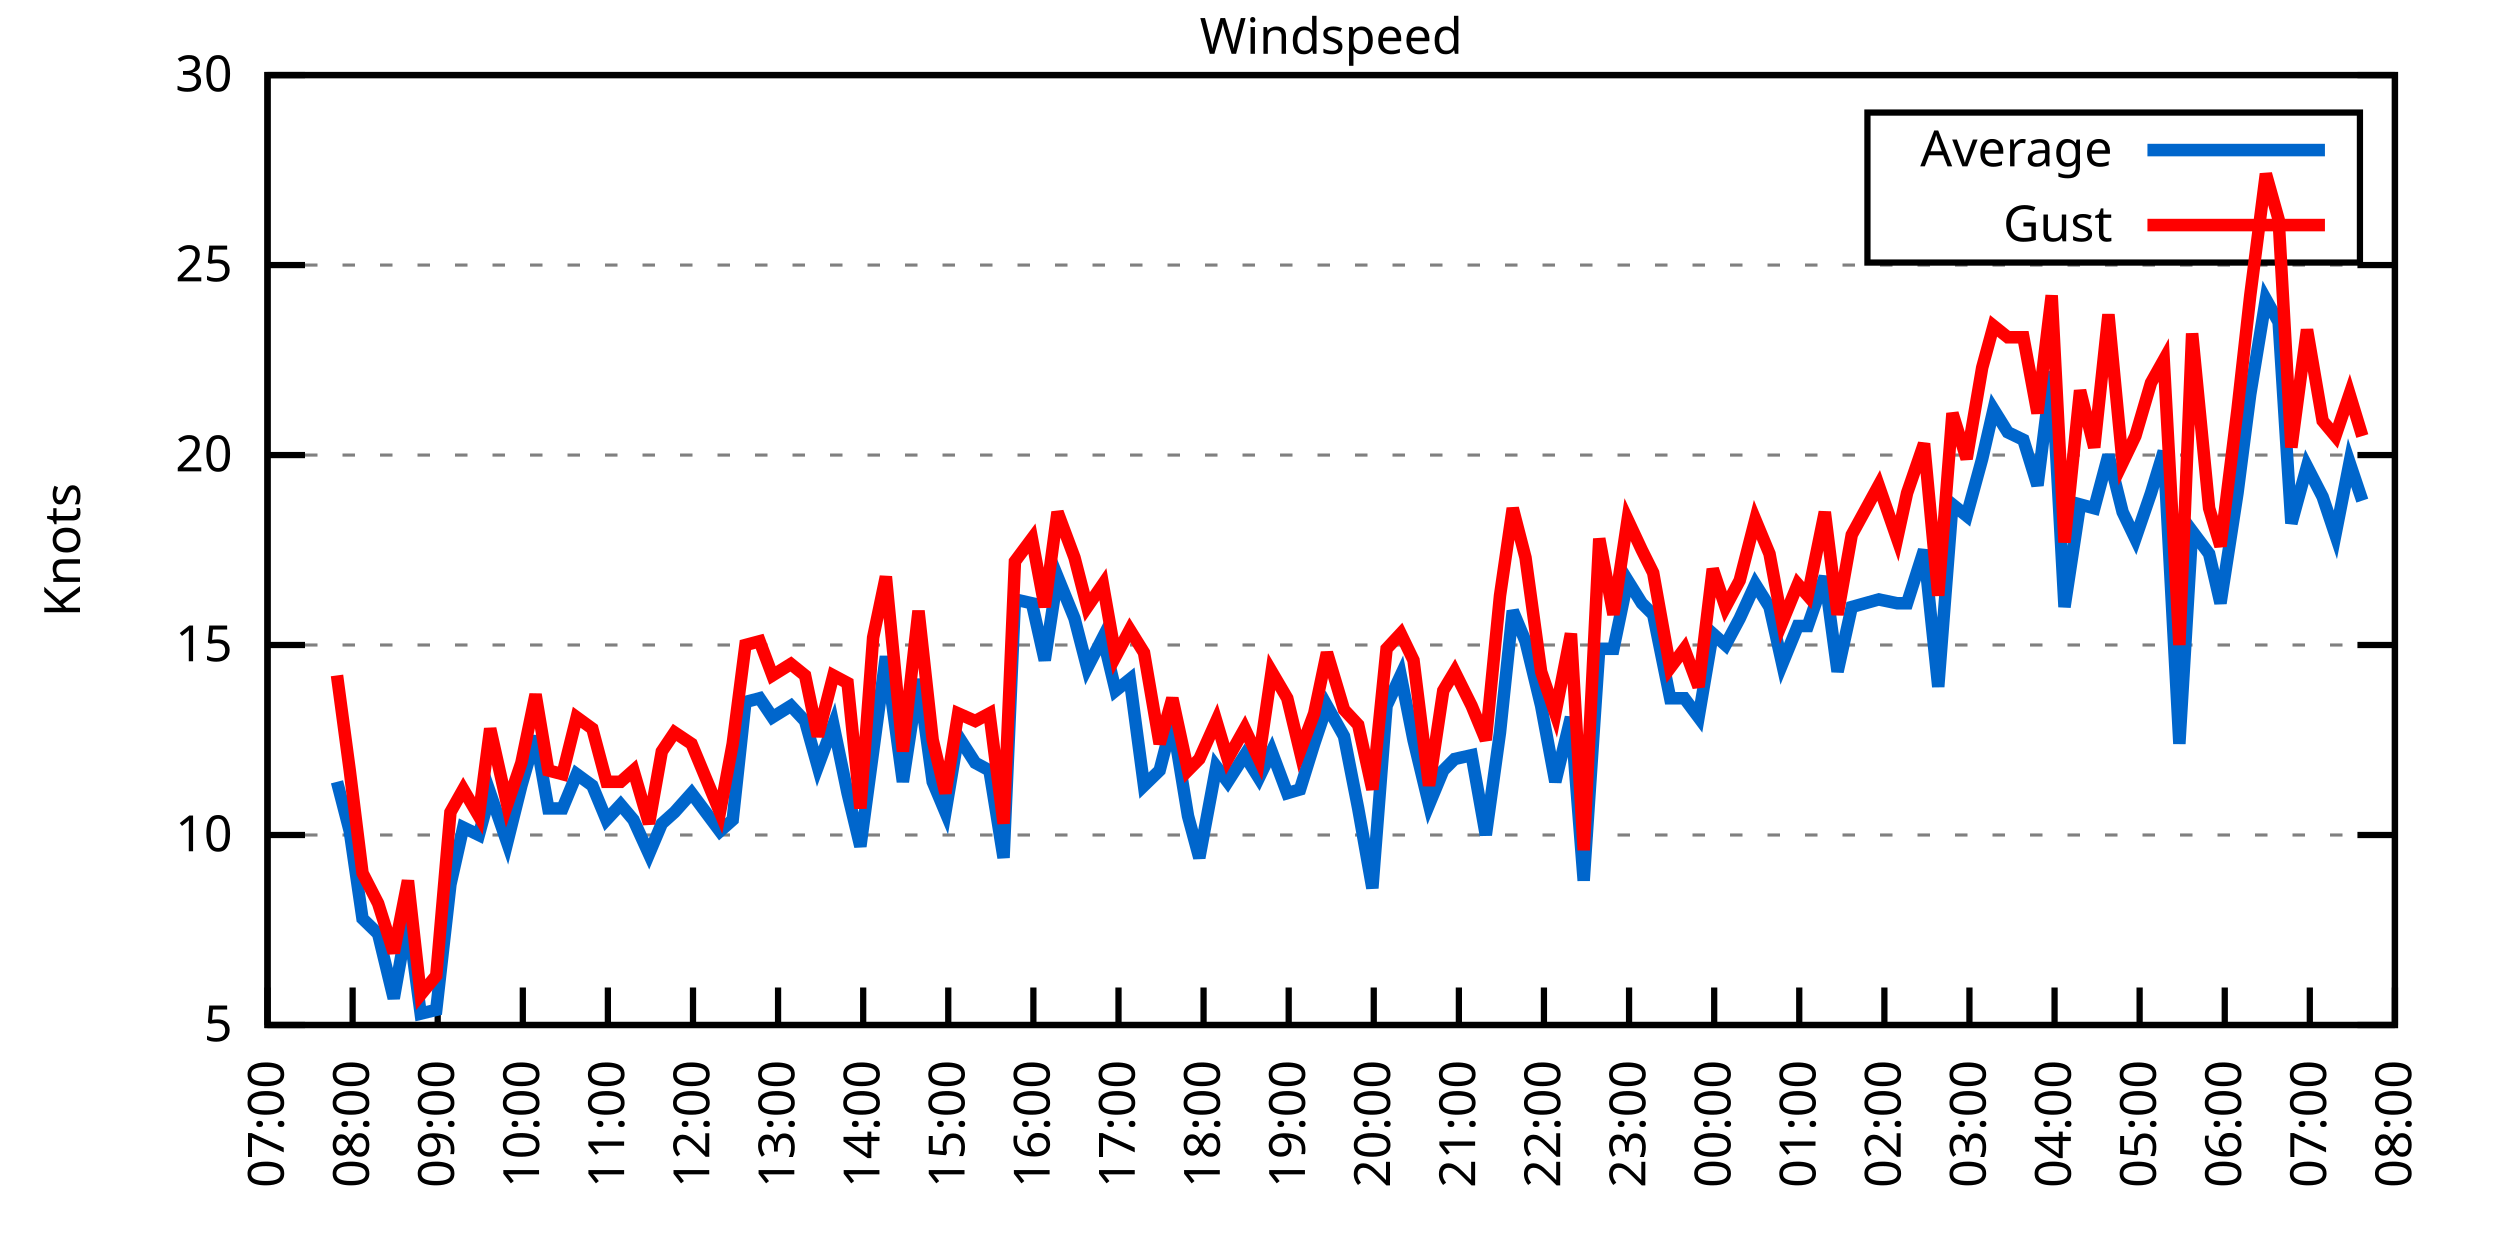
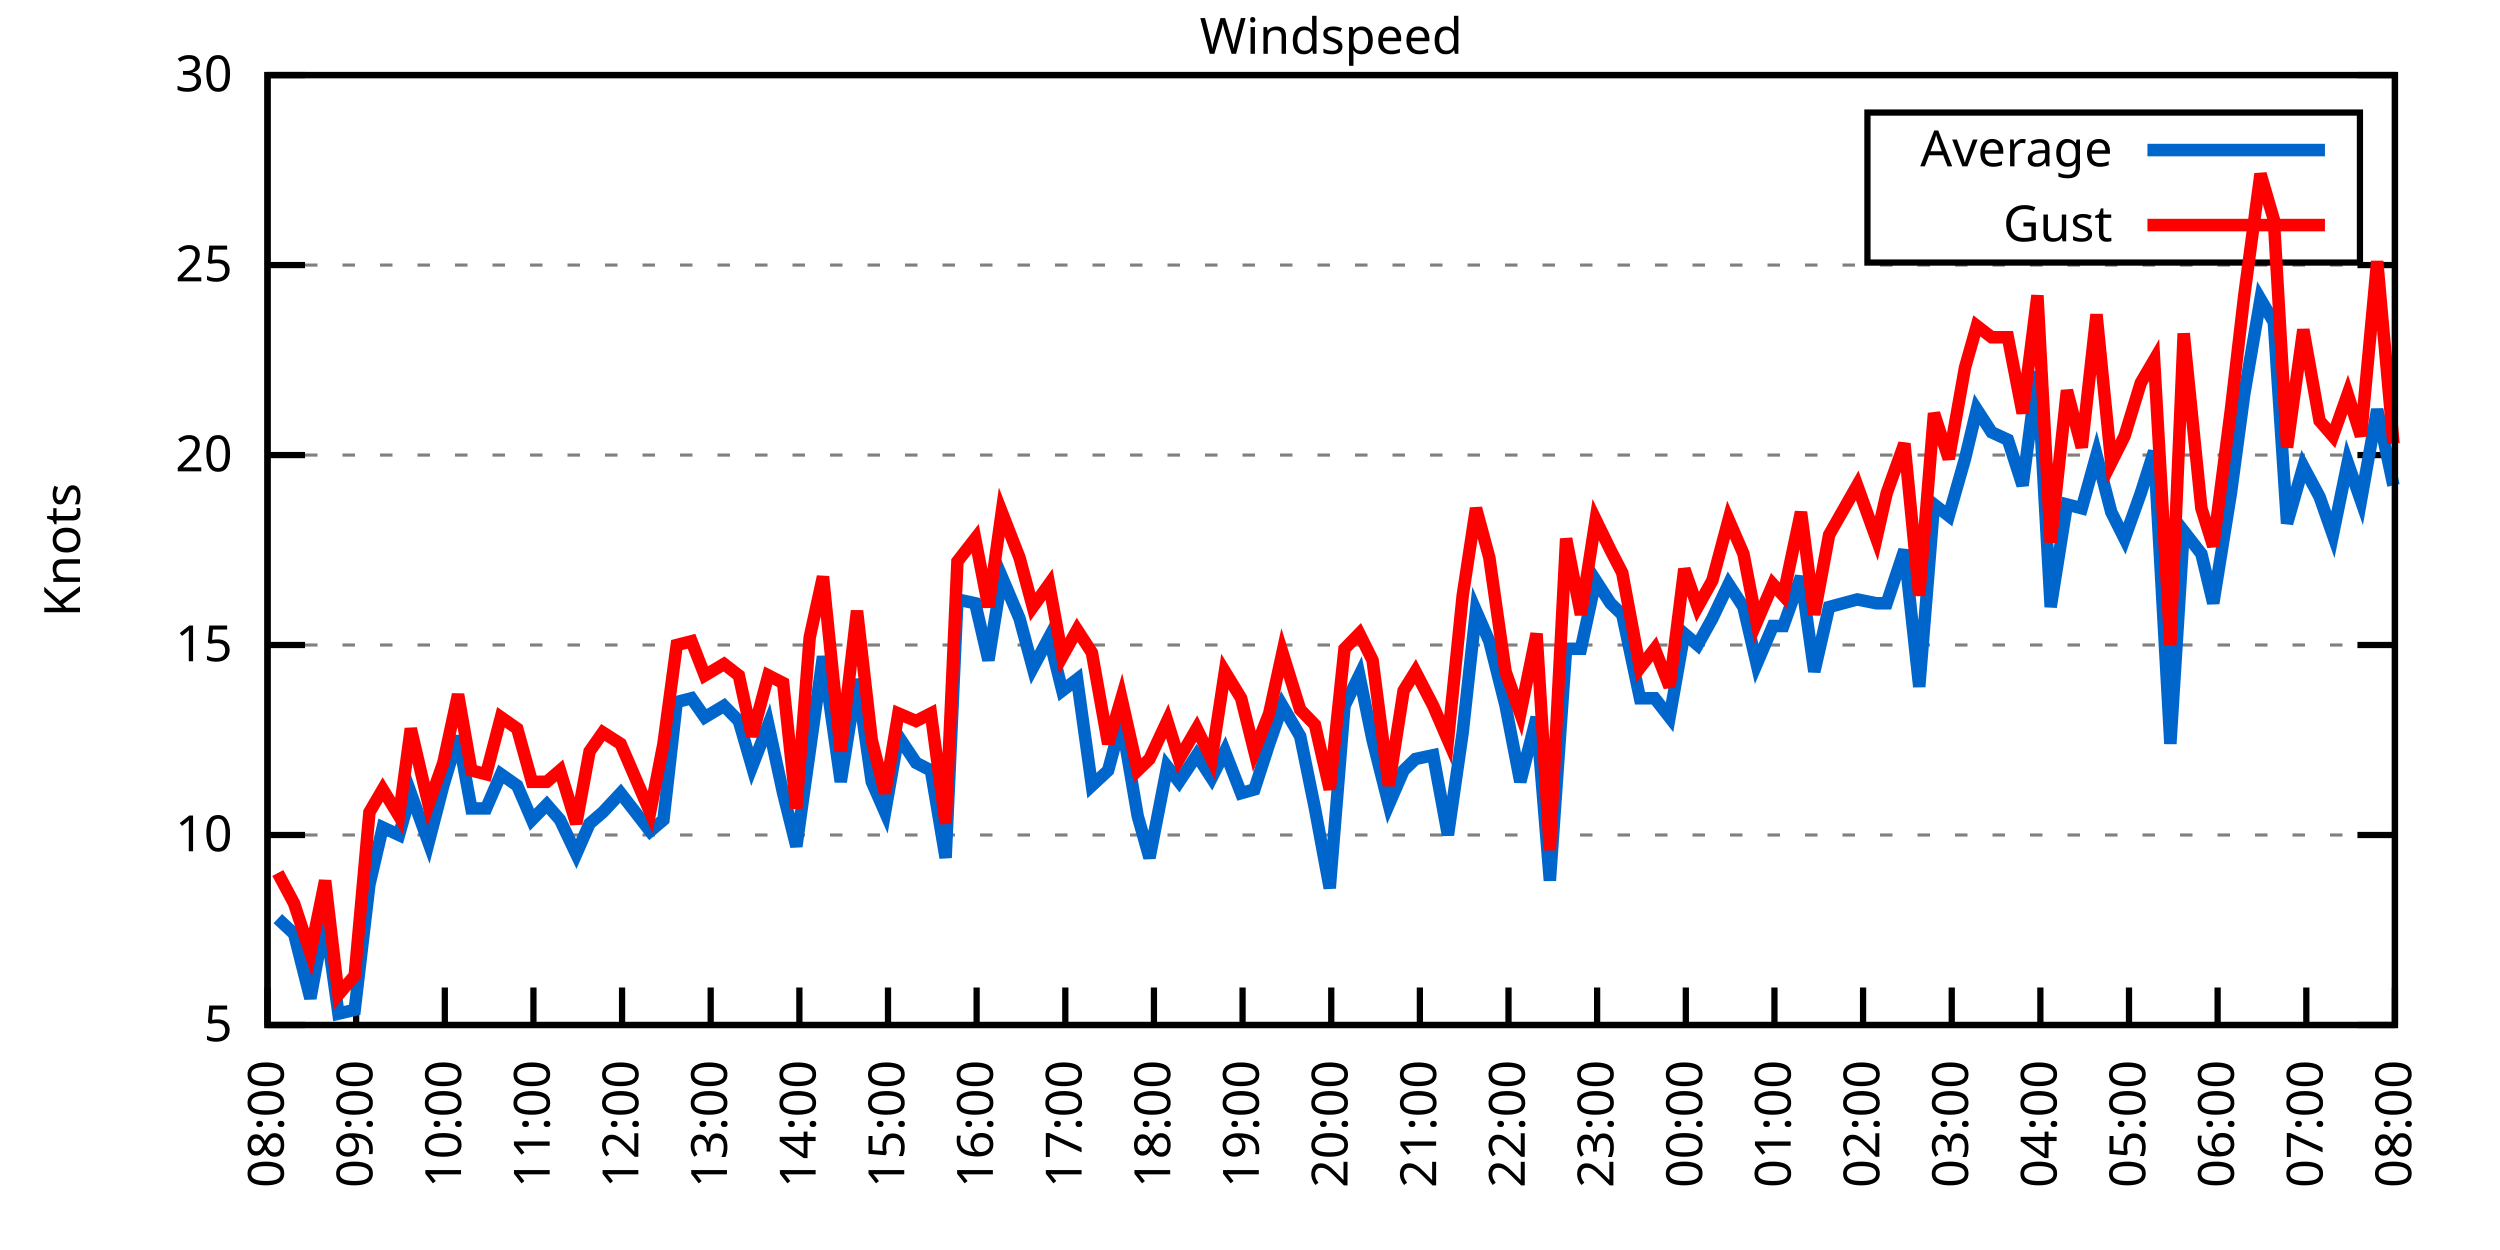
<svg xmlns="http://www.w3.org/2000/svg" xmlns:xlink="http://www.w3.org/1999/xlink" width="400" height="200" viewBox="0 0 400 200">
  <g id="gnuplot_canvas">
    <rect x="0" y="0" width="400" height="200" fill="none" />
    <defs>
      <circle id="gpDot" r="0.5" stroke-width="0.5" stroke="currentColor" />
      <path id="gpPt0" stroke-width="0.333" stroke="currentColor" d="M-1,0 h2 M0,-1 v2" />
      <path id="gpPt1" stroke-width="0.333" stroke="currentColor" d="M-1,-1 L1,1 M1,-1 L-1,1" />
      <path id="gpPt2" stroke-width="0.333" stroke="currentColor" d="M-1,0 L1,0 M0,-1 L0,1 M-1,-1 L1,1 M-1,1 L1,-1" />
      <rect id="gpPt3" stroke-width="0.333" stroke="currentColor" x="-1" y="-1" width="2" height="2" />
      <rect id="gpPt4" stroke-width="0.333" stroke="currentColor" fill="currentColor" x="-1" y="-1" width="2" height="2" />
      <circle id="gpPt5" stroke-width="0.333" stroke="currentColor" cx="0" cy="0" r="1" />
      <use xlink:href="#gpPt5" id="gpPt6" fill="currentColor" stroke="none" />
      <path id="gpPt7" stroke-width="0.333" stroke="currentColor" d="M0,-1.33 L-1.33,0.67 L1.33,0.67 z" />
      <use xlink:href="#gpPt7" id="gpPt8" fill="currentColor" stroke="none" />
      <use xlink:href="#gpPt7" id="gpPt9" stroke="currentColor" transform="rotate(180)" />
      <use xlink:href="#gpPt9" id="gpPt10" fill="currentColor" stroke="none" />
      <use xlink:href="#gpPt3" id="gpPt11" stroke="currentColor" transform="rotate(45)" />
      <use xlink:href="#gpPt11" id="gpPt12" fill="currentColor" stroke="none" />
      <path id="gpPt13" stroke-width="0.333" stroke="currentColor" d="M0,1.330 L1.265,0.411 L0.782,-1.067 L-0.782,-1.076 L-1.265,0.411 z" />
      <use xlink:href="#gpPt13" id="gpPt14" fill="currentColor" stroke="none" />
      <filter id="textbox" filterUnits="objectBoundingBox" x="0" y="0" height="1" width="1">
        <feFlood flood-color="white" flood-opacity="1" result="bgnd" />
        <feComposite in="SourceGraphic" in2="bgnd" operator="atop" />
      </filter>
      <filter id="greybox" filterUnits="objectBoundingBox" x="0" y="0" height="1" width="1">
        <feFlood flood-color="lightgrey" flood-opacity="1" result="grey" />
        <feComposite in="SourceGraphic" in2="grey" operator="atop" />
      </filter>
    </defs>
    <g fill="none" color="white" stroke="currentColor" stroke-width="1.00" stroke-linecap="butt" stroke-linejoin="miter">
</g>
    <g fill="none" color="black" stroke="currentColor" stroke-width="1.00" stroke-linecap="butt" stroke-linejoin="miter">
      <g stroke="none" shape-rendering="crispEdges">
        <polygon fill="rgb(255, 255, 255)" points="42.80,164.00 383.18,164.00 383.18,12.02 42.80,12.02 " />
      </g>
    </g>
    <g fill="none" color="black" stroke="currentColor" stroke-width="1.00" stroke-linecap="butt" stroke-linejoin="miter">
</g>
    <g fill="none" color="black" stroke="black" stroke-width="0.50" stroke-linecap="butt" stroke-linejoin="miter">
</g>
    <g fill="none" color="gray" stroke="currentColor" stroke-width="0.50" stroke-linecap="butt" stroke-linejoin="miter">
      <path stroke="gray" stroke-dasharray="2,4" class="gridline" d="M42.80,164.00 L383.19,164.00  " />
    </g>
    <g fill="none" color="gray" stroke="gray" stroke-width="1.00" stroke-linecap="butt" stroke-linejoin="miter">
</g>
    <g fill="none" color="black" stroke="currentColor" stroke-width="1.00" stroke-linecap="butt" stroke-linejoin="miter">
      <path stroke="black" d="M42.80,164.00 L48.80,164.00 M383.19,164.00 L377.19,164.00  " />
      <g transform="translate(37.20,166.60)" stroke="none" fill="black" font-family="Sans" font-size="8.00" text-anchor="end">
        <text>
          <tspan font-family="Sans"> 5</tspan>
        </text>
      </g>
    </g>
    <g fill="none" color="black" stroke="currentColor" stroke-width="1.00" stroke-linecap="butt" stroke-linejoin="miter">
</g>
    <g fill="none" color="black" stroke="black" stroke-width="0.50" stroke-linecap="butt" stroke-linejoin="miter">
</g>
    <g fill="none" color="gray" stroke="currentColor" stroke-width="0.50" stroke-linecap="butt" stroke-linejoin="miter">
      <path stroke="gray" stroke-dasharray="2,4" class="gridline" d="M42.80,133.60 L383.19,133.60  " />
    </g>
    <g fill="none" color="gray" stroke="gray" stroke-width="1.00" stroke-linecap="butt" stroke-linejoin="miter">
</g>
    <g fill="none" color="black" stroke="currentColor" stroke-width="1.00" stroke-linecap="butt" stroke-linejoin="miter">
      <path stroke="black" d="M42.80,133.60 L48.80,133.60 M383.19,133.60 L377.19,133.60  " />
      <g transform="translate(37.20,136.20)" stroke="none" fill="black" font-family="Sans" font-size="8.00" text-anchor="end">
        <text>
          <tspan font-family="Sans"> 10</tspan>
        </text>
      </g>
    </g>
    <g fill="none" color="black" stroke="currentColor" stroke-width="1.00" stroke-linecap="butt" stroke-linejoin="miter">
</g>
    <g fill="none" color="black" stroke="black" stroke-width="0.50" stroke-linecap="butt" stroke-linejoin="miter">
</g>
    <g fill="none" color="gray" stroke="currentColor" stroke-width="0.50" stroke-linecap="butt" stroke-linejoin="miter">
      <path stroke="gray" stroke-dasharray="2,4" class="gridline" d="M42.80,103.20 L383.19,103.20  " />
    </g>
    <g fill="none" color="gray" stroke="gray" stroke-width="1.00" stroke-linecap="butt" stroke-linejoin="miter">
</g>
    <g fill="none" color="black" stroke="currentColor" stroke-width="1.00" stroke-linecap="butt" stroke-linejoin="miter">
      <path stroke="black" d="M42.80,103.20 L48.80,103.20 M383.19,103.20 L377.19,103.20  " />
      <g transform="translate(37.20,105.80)" stroke="none" fill="black" font-family="Sans" font-size="8.00" text-anchor="end">
        <text>
          <tspan font-family="Sans"> 15</tspan>
        </text>
      </g>
    </g>
    <g fill="none" color="black" stroke="currentColor" stroke-width="1.00" stroke-linecap="butt" stroke-linejoin="miter">
</g>
    <g fill="none" color="black" stroke="black" stroke-width="0.50" stroke-linecap="butt" stroke-linejoin="miter">
</g>
    <g fill="none" color="gray" stroke="currentColor" stroke-width="0.50" stroke-linecap="butt" stroke-linejoin="miter">
      <path stroke="gray" stroke-dasharray="2,4" class="gridline" d="M42.80,72.81 L383.19,72.81  " />
    </g>
    <g fill="none" color="gray" stroke="gray" stroke-width="1.00" stroke-linecap="butt" stroke-linejoin="miter">
</g>
    <g fill="none" color="black" stroke="currentColor" stroke-width="1.00" stroke-linecap="butt" stroke-linejoin="miter">
      <path stroke="black" d="M42.80,72.81 L48.80,72.81 M383.19,72.81 L377.19,72.81  " />
      <g transform="translate(37.20,75.41)" stroke="none" fill="black" font-family="Sans" font-size="8.00" text-anchor="end">
        <text>
          <tspan font-family="Sans"> 20</tspan>
        </text>
      </g>
    </g>
    <g fill="none" color="black" stroke="currentColor" stroke-width="1.00" stroke-linecap="butt" stroke-linejoin="miter">
</g>
    <g fill="none" color="black" stroke="black" stroke-width="0.50" stroke-linecap="butt" stroke-linejoin="miter">
</g>
    <g fill="none" color="gray" stroke="currentColor" stroke-width="0.50" stroke-linecap="butt" stroke-linejoin="miter">
      <path stroke="gray" stroke-dasharray="2,4" class="gridline" d="M42.80,42.41 L383.19,42.41  " />
    </g>
    <g fill="none" color="gray" stroke="gray" stroke-width="1.00" stroke-linecap="butt" stroke-linejoin="miter">
</g>
    <g fill="none" color="black" stroke="currentColor" stroke-width="1.00" stroke-linecap="butt" stroke-linejoin="miter">
      <path stroke="black" d="M42.80,42.41 L48.80,42.41 M383.19,42.41 L377.19,42.41  " />
      <g transform="translate(37.20,45.01)" stroke="none" fill="black" font-family="Sans" font-size="8.00" text-anchor="end">
        <text>
          <tspan font-family="Sans"> 25</tspan>
        </text>
      </g>
    </g>
    <g fill="none" color="black" stroke="currentColor" stroke-width="1.00" stroke-linecap="butt" stroke-linejoin="miter">
</g>
    <g fill="none" color="black" stroke="black" stroke-width="0.50" stroke-linecap="butt" stroke-linejoin="miter">
</g>
    <g fill="none" color="gray" stroke="currentColor" stroke-width="0.50" stroke-linecap="butt" stroke-linejoin="miter">
      <path stroke="gray" stroke-dasharray="2,4" class="gridline" d="M42.80,12.01 L383.19,12.01  " />
    </g>
    <g fill="none" color="gray" stroke="gray" stroke-width="1.00" stroke-linecap="butt" stroke-linejoin="miter">
</g>
    <g fill="none" color="black" stroke="currentColor" stroke-width="1.00" stroke-linecap="butt" stroke-linejoin="miter">
      <path stroke="black" d="M42.80,12.01 L48.80,12.01 M383.19,12.01 L377.19,12.01  " />
      <g transform="translate(37.20,14.61)" stroke="none" fill="black" font-family="Sans" font-size="8.00" text-anchor="end">
        <text>
          <tspan font-family="Sans"> 30</tspan>
        </text>
      </g>
    </g>
    <g fill="none" color="black" stroke="currentColor" stroke-width="1.00" stroke-linecap="butt" stroke-linejoin="miter">
      <path stroke="black" d="M42.80,164.00 L42.80,158.00  " />
      <g transform="translate(45.40,169.60) rotate(270.00)" stroke="none" fill="black" font-family="Sans" font-size="8.00" text-anchor="end">
        <text>
-           <tspan font-family="Sans">07:00</tspan>
-         </text>
-       </g>
-     </g>
-     <g fill="none" color="black" stroke="currentColor" stroke-width="1.00" stroke-linecap="butt" stroke-linejoin="miter">
-       <path stroke="black" d="M56.42,164.00 L56.42,158.00  " />
-       <g transform="translate(59.02,169.60) rotate(270.00)" stroke="none" fill="black" font-family="Sans" font-size="8.00" text-anchor="end">
-         <text>
          <tspan font-family="Sans">08:00</tspan>
        </text>
      </g>
    </g>
    <g fill="none" color="black" stroke="currentColor" stroke-width="1.00" stroke-linecap="butt" stroke-linejoin="miter">
-       <path stroke="black" d="M70.03,164.00 L70.03,158.00  " />
-       <g transform="translate(72.63,169.60) rotate(270.00)" stroke="none" fill="black" font-family="Sans" font-size="8.00" text-anchor="end">
+       <path stroke="black" d="M56.98,164.00 L56.98,158.00  " />
+       <g transform="translate(59.58,169.60) rotate(270.00)" stroke="none" fill="black" font-family="Sans" font-size="8.00" text-anchor="end">
        <text>
          <tspan font-family="Sans">09:00</tspan>
        </text>
      </g>
    </g>
    <g fill="none" color="black" stroke="currentColor" stroke-width="1.00" stroke-linecap="butt" stroke-linejoin="miter">
-       <path stroke="black" d="M83.65,164.00 L83.65,158.00  " />
-       <g transform="translate(86.25,169.60) rotate(270.00)" stroke="none" fill="black" font-family="Sans" font-size="8.00" text-anchor="end">
+       <path stroke="black" d="M71.17,164.00 L71.17,158.00  " />
+       <g transform="translate(73.77,169.60) rotate(270.00)" stroke="none" fill="black" font-family="Sans" font-size="8.00" text-anchor="end">
        <text>
          <tspan font-family="Sans">10:00</tspan>
        </text>
      </g>
    </g>
    <g fill="none" color="black" stroke="currentColor" stroke-width="1.00" stroke-linecap="butt" stroke-linejoin="miter">
-       <path stroke="black" d="M97.26,164.00 L97.26,158.00  " />
-       <g transform="translate(99.86,169.60) rotate(270.00)" stroke="none" fill="black" font-family="Sans" font-size="8.00" text-anchor="end">
+       <path stroke="black" d="M85.35,164.00 L85.35,158.00  " />
+       <g transform="translate(87.95,169.60) rotate(270.00)" stroke="none" fill="black" font-family="Sans" font-size="8.00" text-anchor="end">
        <text>
          <tspan font-family="Sans">11:00</tspan>
        </text>
      </g>
    </g>
    <g fill="none" color="black" stroke="currentColor" stroke-width="1.00" stroke-linecap="butt" stroke-linejoin="miter">
-       <path stroke="black" d="M110.88,164.00 L110.88,158.00  " />
-       <g transform="translate(113.48,169.60) rotate(270.00)" stroke="none" fill="black" font-family="Sans" font-size="8.00" text-anchor="end">
+       <path stroke="black" d="M99.53,164.00 L99.53,158.00  " />
+       <g transform="translate(102.13,169.60) rotate(270.00)" stroke="none" fill="black" font-family="Sans" font-size="8.00" text-anchor="end">
        <text>
          <tspan font-family="Sans">12:00</tspan>
        </text>
      </g>
    </g>
    <g fill="none" color="black" stroke="currentColor" stroke-width="1.00" stroke-linecap="butt" stroke-linejoin="miter">
-       <path stroke="black" d="M124.49,164.00 L124.49,158.00  " />
-       <g transform="translate(127.09,169.60) rotate(270.00)" stroke="none" fill="black" font-family="Sans" font-size="8.00" text-anchor="end">
+       <path stroke="black" d="M113.71,164.00 L113.71,158.00  " />
+       <g transform="translate(116.31,169.60) rotate(270.00)" stroke="none" fill="black" font-family="Sans" font-size="8.00" text-anchor="end">
        <text>
          <tspan font-family="Sans">13:00</tspan>
        </text>
      </g>
    </g>
    <g fill="none" color="black" stroke="currentColor" stroke-width="1.00" stroke-linecap="butt" stroke-linejoin="miter">
-       <path stroke="black" d="M138.11,164.00 L138.11,158.00  " />
-       <g transform="translate(140.71,169.60) rotate(270.00)" stroke="none" fill="black" font-family="Sans" font-size="8.00" text-anchor="end">
+       <path stroke="black" d="M127.90,164.00 L127.90,158.00  " />
+       <g transform="translate(130.50,169.60) rotate(270.00)" stroke="none" fill="black" font-family="Sans" font-size="8.00" text-anchor="end">
        <text>
          <tspan font-family="Sans">14:00</tspan>
        </text>
      </g>
    </g>
    <g fill="none" color="black" stroke="currentColor" stroke-width="1.00" stroke-linecap="butt" stroke-linejoin="miter">
-       <path stroke="black" d="M151.72,164.00 L151.72,158.00  " />
-       <g transform="translate(154.32,169.60) rotate(270.00)" stroke="none" fill="black" font-family="Sans" font-size="8.00" text-anchor="end">
+       <path stroke="black" d="M142.08,164.00 L142.08,158.00  " />
+       <g transform="translate(144.68,169.60) rotate(270.00)" stroke="none" fill="black" font-family="Sans" font-size="8.00" text-anchor="end">
        <text>
          <tspan font-family="Sans">15:00</tspan>
        </text>
      </g>
    </g>
    <g fill="none" color="black" stroke="currentColor" stroke-width="1.00" stroke-linecap="butt" stroke-linejoin="miter">
-       <path stroke="black" d="M165.34,164.00 L165.34,158.00  " />
-       <g transform="translate(167.94,169.60) rotate(270.00)" stroke="none" fill="black" font-family="Sans" font-size="8.00" text-anchor="end">
+       <path stroke="black" d="M156.26,164.00 L156.26,158.00  " />
+       <g transform="translate(158.86,169.60) rotate(270.00)" stroke="none" fill="black" font-family="Sans" font-size="8.00" text-anchor="end">
        <text>
          <tspan font-family="Sans">16:00</tspan>
        </text>
      </g>
    </g>
    <g fill="none" color="black" stroke="currentColor" stroke-width="1.00" stroke-linecap="butt" stroke-linejoin="miter">
-       <path stroke="black" d="M178.96,164.00 L178.96,158.00  " />
-       <g transform="translate(181.56,169.60) rotate(270.00)" stroke="none" fill="black" font-family="Sans" font-size="8.00" text-anchor="end">
+       <path stroke="black" d="M170.45,164.00 L170.45,158.00  " />
+       <g transform="translate(173.05,169.60) rotate(270.00)" stroke="none" fill="black" font-family="Sans" font-size="8.00" text-anchor="end">
        <text>
          <tspan font-family="Sans">17:00</tspan>
        </text>
      </g>
    </g>
    <g fill="none" color="black" stroke="currentColor" stroke-width="1.00" stroke-linecap="butt" stroke-linejoin="miter">
-       <path stroke="black" d="M192.57,164.00 L192.57,158.00  " />
-       <g transform="translate(195.17,169.60) rotate(270.00)" stroke="none" fill="black" font-family="Sans" font-size="8.00" text-anchor="end">
+       <path stroke="black" d="M184.63,164.00 L184.63,158.00  " />
+       <g transform="translate(187.23,169.60) rotate(270.00)" stroke="none" fill="black" font-family="Sans" font-size="8.00" text-anchor="end">
        <text>
          <tspan font-family="Sans">18:00</tspan>
        </text>
      </g>
    </g>
    <g fill="none" color="black" stroke="currentColor" stroke-width="1.00" stroke-linecap="butt" stroke-linejoin="miter">
-       <path stroke="black" d="M206.19,164.00 L206.19,158.00  " />
-       <g transform="translate(208.79,169.60) rotate(270.00)" stroke="none" fill="black" font-family="Sans" font-size="8.00" text-anchor="end">
+       <path stroke="black" d="M198.81,164.00 L198.81,158.00  " />
+       <g transform="translate(201.41,169.60) rotate(270.00)" stroke="none" fill="black" font-family="Sans" font-size="8.00" text-anchor="end">
        <text>
          <tspan font-family="Sans">19:00</tspan>
        </text>
      </g>
    </g>
    <g fill="none" color="black" stroke="currentColor" stroke-width="1.00" stroke-linecap="butt" stroke-linejoin="miter">
-       <path stroke="black" d="M219.80,164.00 L219.80,158.00  " />
-       <g transform="translate(222.40,169.60) rotate(270.00)" stroke="none" fill="black" font-family="Sans" font-size="8.00" text-anchor="end">
+       <path stroke="black" d="M213.00,164.00 L213.00,158.00  " />
+       <g transform="translate(215.60,169.60) rotate(270.00)" stroke="none" fill="black" font-family="Sans" font-size="8.00" text-anchor="end">
        <text>
          <tspan font-family="Sans">20:00</tspan>
        </text>
      </g>
    </g>
    <g fill="none" color="black" stroke="currentColor" stroke-width="1.00" stroke-linecap="butt" stroke-linejoin="miter">
-       <path stroke="black" d="M233.42,164.00 L233.42,158.00  " />
-       <g transform="translate(236.02,169.60) rotate(270.00)" stroke="none" fill="black" font-family="Sans" font-size="8.00" text-anchor="end">
+       <path stroke="black" d="M227.18,164.00 L227.18,158.00  " />
+       <g transform="translate(229.78,169.60) rotate(270.00)" stroke="none" fill="black" font-family="Sans" font-size="8.00" text-anchor="end">
        <text>
          <tspan font-family="Sans">21:00</tspan>
        </text>
      </g>
    </g>
    <g fill="none" color="black" stroke="currentColor" stroke-width="1.00" stroke-linecap="butt" stroke-linejoin="miter">
-       <path stroke="black" d="M247.03,164.00 L247.03,158.00  " />
-       <g transform="translate(249.63,169.60) rotate(270.00)" stroke="none" fill="black" font-family="Sans" font-size="8.00" text-anchor="end">
+       <path stroke="black" d="M241.36,164.00 L241.36,158.00  " />
+       <g transform="translate(243.96,169.60) rotate(270.00)" stroke="none" fill="black" font-family="Sans" font-size="8.00" text-anchor="end">
        <text>
          <tspan font-family="Sans">22:00</tspan>
        </text>
      </g>
    </g>
    <g fill="none" color="black" stroke="currentColor" stroke-width="1.00" stroke-linecap="butt" stroke-linejoin="miter">
-       <path stroke="black" d="M260.65,164.00 L260.65,158.00  " />
-       <g transform="translate(263.25,169.60) rotate(270.00)" stroke="none" fill="black" font-family="Sans" font-size="8.00" text-anchor="end">
+       <path stroke="black" d="M255.54,164.00 L255.54,158.00  " />
+       <g transform="translate(258.14,169.60) rotate(270.00)" stroke="none" fill="black" font-family="Sans" font-size="8.00" text-anchor="end">
        <text>
          <tspan font-family="Sans">23:00</tspan>
        </text>
      </g>
    </g>
    <g fill="none" color="black" stroke="currentColor" stroke-width="1.00" stroke-linecap="butt" stroke-linejoin="miter">
-       <path stroke="black" d="M274.27,164.00 L274.27,158.00  " />
-       <g transform="translate(276.87,169.60) rotate(270.00)" stroke="none" fill="black" font-family="Sans" font-size="8.00" text-anchor="end">
+       <path stroke="black" d="M269.73,164.00 L269.73,158.00  " />
+       <g transform="translate(272.33,169.60) rotate(270.00)" stroke="none" fill="black" font-family="Sans" font-size="8.00" text-anchor="end">
        <text>
          <tspan font-family="Sans">00:00</tspan>
        </text>
      </g>
    </g>
    <g fill="none" color="black" stroke="currentColor" stroke-width="1.00" stroke-linecap="butt" stroke-linejoin="miter">
-       <path stroke="black" d="M287.88,164.00 L287.88,158.00  " />
-       <g transform="translate(290.48,169.60) rotate(270.00)" stroke="none" fill="black" font-family="Sans" font-size="8.00" text-anchor="end">
+       <path stroke="black" d="M283.91,164.00 L283.91,158.00  " />
+       <g transform="translate(286.51,169.60) rotate(270.00)" stroke="none" fill="black" font-family="Sans" font-size="8.00" text-anchor="end">
        <text>
          <tspan font-family="Sans">01:00</tspan>
        </text>
      </g>
    </g>
    <g fill="none" color="black" stroke="currentColor" stroke-width="1.00" stroke-linecap="butt" stroke-linejoin="miter">
-       <path stroke="black" d="M301.50,164.00 L301.50,158.00  " />
-       <g transform="translate(304.10,169.60) rotate(270.00)" stroke="none" fill="black" font-family="Sans" font-size="8.00" text-anchor="end">
+       <path stroke="black" d="M298.09,164.00 L298.09,158.00  " />
+       <g transform="translate(300.69,169.60) rotate(270.00)" stroke="none" fill="black" font-family="Sans" font-size="8.00" text-anchor="end">
        <text>
          <tspan font-family="Sans">02:00</tspan>
        </text>
      </g>
    </g>
    <g fill="none" color="black" stroke="currentColor" stroke-width="1.00" stroke-linecap="butt" stroke-linejoin="miter">
-       <path stroke="black" d="M315.11,164.00 L315.11,158.00  " />
-       <g transform="translate(317.71,169.60) rotate(270.00)" stroke="none" fill="black" font-family="Sans" font-size="8.00" text-anchor="end">
+       <path stroke="black" d="M312.28,164.00 L312.28,158.00  " />
+       <g transform="translate(314.88,169.60) rotate(270.00)" stroke="none" fill="black" font-family="Sans" font-size="8.00" text-anchor="end">
        <text>
          <tspan font-family="Sans">03:00</tspan>
        </text>
      </g>
    </g>
    <g fill="none" color="black" stroke="currentColor" stroke-width="1.00" stroke-linecap="butt" stroke-linejoin="miter">
-       <path stroke="black" d="M328.73,164.00 L328.73,158.00  " />
-       <g transform="translate(331.33,169.60) rotate(270.00)" stroke="none" fill="black" font-family="Sans" font-size="8.00" text-anchor="end">
+       <path stroke="black" d="M326.46,164.00 L326.46,158.00  " />
+       <g transform="translate(329.06,169.60) rotate(270.00)" stroke="none" fill="black" font-family="Sans" font-size="8.00" text-anchor="end">
        <text>
          <tspan font-family="Sans">04:00</tspan>
        </text>
      </g>
    </g>
    <g fill="none" color="black" stroke="currentColor" stroke-width="1.00" stroke-linecap="butt" stroke-linejoin="miter">
-       <path stroke="black" d="M342.34,164.00 L342.34,158.00  " />
-       <g transform="translate(344.94,169.60) rotate(270.00)" stroke="none" fill="black" font-family="Sans" font-size="8.00" text-anchor="end">
+       <path stroke="black" d="M340.64,164.00 L340.64,158.00  " />
+       <g transform="translate(343.24,169.60) rotate(270.00)" stroke="none" fill="black" font-family="Sans" font-size="8.00" text-anchor="end">
        <text>
          <tspan font-family="Sans">05:00</tspan>
        </text>
      </g>
    </g>
    <g fill="none" color="black" stroke="currentColor" stroke-width="1.00" stroke-linecap="butt" stroke-linejoin="miter">
-       <path stroke="black" d="M355.96,164.00 L355.96,158.00  " />
-       <g transform="translate(358.56,169.60) rotate(270.00)" stroke="none" fill="black" font-family="Sans" font-size="8.00" text-anchor="end">
+       <path stroke="black" d="M354.82,164.00 L354.82,158.00  " />
+       <g transform="translate(357.42,169.60) rotate(270.00)" stroke="none" fill="black" font-family="Sans" font-size="8.00" text-anchor="end">
        <text>
          <tspan font-family="Sans">06:00</tspan>
        </text>
      </g>
    </g>
    <g fill="none" color="black" stroke="currentColor" stroke-width="1.00" stroke-linecap="butt" stroke-linejoin="miter">
-       <path stroke="black" d="M369.57,164.00 L369.57,158.00  " />
-       <g transform="translate(372.17,169.60) rotate(270.00)" stroke="none" fill="black" font-family="Sans" font-size="8.00" text-anchor="end">
+       <path stroke="black" d="M369.01,164.00 L369.01,158.00  " />
+       <g transform="translate(371.61,169.60) rotate(270.00)" stroke="none" fill="black" font-family="Sans" font-size="8.00" text-anchor="end">
        <text>
          <tspan font-family="Sans">07:00</tspan>
        </text>
      </g>
    </g>
    <g fill="none" color="black" stroke="currentColor" stroke-width="1.00" stroke-linecap="butt" stroke-linejoin="miter">
      <path stroke="black" d="M383.19,164.00 L383.19,158.00  " />
      <g transform="translate(385.79,169.60) rotate(270.00)" stroke="none" fill="black" font-family="Sans" font-size="8.00" text-anchor="end">
        <text>
          <tspan font-family="Sans">08:00</tspan>
        </text>
      </g>
    </g>
    <g fill="none" color="black" stroke="currentColor" stroke-width="1.00" stroke-linecap="butt" stroke-linejoin="miter">
</g>
    <g fill="none" color="black" stroke="currentColor" stroke-width="1.00" stroke-linecap="butt" stroke-linejoin="miter">
      <path stroke="black" d="M42.80,12.01 L42.80,164.00 L383.19,164.00 L383.19,12.01 L42.80,12.01 Z  " />
    </g>
    <g fill="none" color="black" stroke="currentColor" stroke-width="1.00" stroke-linecap="butt" stroke-linejoin="miter">
</g>
    <g fill="none" color="black" stroke="currentColor" stroke-width="1.00" stroke-linecap="butt" stroke-linejoin="miter">
      <path stroke="black" d="M298.79,42.01 L298.79,18.01 L377.59,18.01 L377.59,42.01 L298.79,42.01 Z  " />
    </g>
    <g id="Windspeed_plot_1">
      <g fill="none" color="white" stroke="black" stroke-width="2.00" stroke-linecap="butt" stroke-linejoin="miter">
</g>
      <g fill="none" color="black" stroke="currentColor" stroke-width="2.00" stroke-linecap="butt" stroke-linejoin="miter">
        <g transform="translate(337.99,26.61)" stroke="none" fill="black" font-family="Sans" font-size="8.00" text-anchor="end">
          <text>
            <tspan font-family="Sans">Average</tspan>
          </text>
        </g>
      </g>
      <g fill="none" color="black" stroke="currentColor" stroke-width="2.00" stroke-linecap="butt" stroke-linejoin="miter">
-         <path stroke="rgb(  0, 102, 204)" d="M343.59,24.01 L371.99,24.01 M53.92,125.09 L55.96,132.99 L58.00,146.98 L60.50,149.41 L63.00,159.74 L65.27,146.98   L67.31,162.18 L69.80,161.57 L72.07,141.51 L74.12,132.39 L76.61,133.60 L78.43,126.91 L81.15,134.82 L83.42,125.70   L85.69,117.80 L87.73,129.35 L90.00,129.35 L92.27,123.87 L94.77,125.70 L97.04,131.17 L99.30,128.74 L101.35,131.17   L103.84,136.64 L105.89,131.78 L107.93,129.95 L110.65,126.91 L115.19,132.99 L117.23,131.17 L119.27,112.32 L121.54,111.72   L123.59,114.76 L126.54,112.93 L128.81,115.36 L130.85,122.66 L133.34,115.97 L135.61,126.91 L137.66,135.43 L139.70,120.23   L141.74,105.03 L144.46,125.09 L146.96,108.68 L149.23,125.09 L151.27,129.95 L153.31,117.80 L156.04,122.05 L158.31,123.27   L160.57,137.25 L162.39,95.91 L165.11,96.52 L167.16,105.64 L169.20,92.26 L171.92,98.95 L173.96,106.85 L176.46,101.99   L178.50,110.50 L180.77,108.68 L183.04,125.70 L185.54,123.27 L187.58,115.36 L190.08,130.56 L191.89,137.25 L194.61,122.66   L196.43,125.09 L199.15,120.83 L201.42,124.48 L203.46,120.23 L205.96,126.91 L208.00,126.31 L210.27,119.01 L212.31,112.93   L215.04,117.80 L217.31,129.35 L219.58,142.11 L221.85,112.93 L224.11,108.07 L226.16,118.40 L228.65,128.74 L230.92,123.27   L232.74,121.44 L235.46,120.83 L237.73,133.60 L240.00,117.19 L242.04,97.73 L244.08,102.60 L246.58,112.93 L248.85,125.09   L251.35,114.76 L253.39,140.90 L255.88,103.81 L258.15,103.81 L260.42,92.87 L262.69,96.52 L264.51,98.34 L267.23,111.72   L269.50,111.72 L271.77,114.76 L274.04,101.38 L276.08,103.20 L278.35,98.95 L280.85,93.48 L283.12,97.12 L285.16,106.24   L287.65,100.16 L289.24,100.16 L291.97,92.26 L294.01,107.46 L296.28,97.12 L300.59,95.91 L303.54,96.52 L305.13,96.52   L307.85,88.00 L310.12,109.89 L312.39,80.71 L314.66,82.53 L317.15,73.41 L318.97,65.51 L321.24,69.16 L323.74,70.37   L326.00,77.67 L328.27,59.43 L330.32,97.12 L332.81,80.71 L335.08,81.32 L337.35,72.81 L339.62,81.93 L341.66,86.18   L344.16,78.89 L346.20,72.20 L348.70,119.01 L350.74,84.97 L353.46,88.61 L355.28,96.52 L358.00,78.89 L360.04,63.08   L362.54,47.88 L364.58,51.53 L366.62,83.75 L369.12,74.63 L371.62,79.49 L373.66,85.57 L375.93,74.02 L377.97,80.10    " />
+         <path stroke="rgb(  0, 102, 204)" d="M343.59,24.01 L371.99,24.01 M44.45,146.98 L47.05,149.41 L49.66,159.74 L52.02,146.98 L54.15,162.18 L56.75,161.57   L59.11,141.51 L61.24,132.39 L63.84,133.60 L65.73,126.91 L68.57,134.82 L70.93,125.70 L73.29,117.80 L75.42,129.35   L77.78,129.35 L80.15,123.87 L82.75,125.70 L85.11,131.17 L87.48,128.74 L89.60,131.17 L92.20,136.64 L94.33,131.78   L96.46,129.95 L99.30,126.91 L104.02,132.99 L106.15,131.17 L108.28,112.32 L110.64,111.72 L112.77,114.76 L115.84,112.93   L118.21,115.36 L120.33,122.66 L122.93,115.97 L125.30,126.91 L127.42,135.43 L129.55,120.23 L131.68,105.03 L134.52,125.09   L137.12,108.68 L139.48,125.09 L141.61,129.95 L143.74,117.80 L146.57,122.05 L148.94,123.27 L151.30,137.25 L153.19,95.91   L156.03,96.52 L158.15,105.64 L160.28,92.26 L163.12,98.95 L165.25,106.85 L167.85,101.99 L169.97,110.50 L172.34,108.68   L174.70,125.70 L177.30,123.27 L179.43,115.36 L182.03,130.56 L183.92,137.25 L186.76,122.66 L188.65,125.09 L191.48,120.83   L193.85,124.48 L195.98,120.23 L198.58,126.91 L200.70,126.31 L203.07,119.01 L205.19,112.93 L208.03,117.80 L210.39,129.35   L212.76,142.11 L215.12,112.93 L217.49,108.07 L219.61,118.40 L222.21,128.74 L224.58,123.27 L226.47,121.44 L229.31,120.83   L231.67,133.60 L234.03,117.19 L236.16,97.73 L238.29,102.60 L240.89,112.93 L243.25,125.09 L245.85,114.76 L247.98,140.90   L250.58,103.81 L252.94,103.81 L255.31,92.87 L257.67,96.52 L259.56,98.34 L262.40,111.72 L264.76,111.72 L267.13,114.76   L269.49,101.38 L271.62,103.20 L273.98,98.95 L276.58,93.48 L278.95,97.12 L281.07,106.24 L283.67,100.16 L285.33,100.16   L288.16,92.26 L290.29,107.46 L292.66,97.12 L297.15,95.91 L300.22,96.52 L301.87,96.52 L304.71,88.00 L307.08,109.89   L309.44,80.71 L311.80,82.53 L314.40,73.41 L316.29,65.51 L318.66,69.16 L321.26,70.37 L323.62,77.67 L325.99,59.43   L328.11,97.12 L330.71,80.71 L333.08,81.32 L335.44,72.81 L337.80,81.93 L339.93,86.18 L342.53,78.89 L344.66,72.20   L347.26,119.01 L349.39,84.97 L352.22,88.61 L354.12,96.52 L356.95,78.89 L359.08,63.08 L361.68,47.88 L363.81,51.53   L365.93,83.75 L368.53,74.63 L371.13,79.49 L373.26,85.57 L375.63,74.02 L377.75,80.10 L380.35,65.51 L382.95,77.67    " />
      </g>
    </g>
    <g id="Windspeed_plot_2">
      <g fill="none" color="black" stroke="currentColor" stroke-width="2.00" stroke-linecap="butt" stroke-linejoin="miter">
        <g transform="translate(337.99,38.61)" stroke="none" fill="black" font-family="Sans" font-size="8.00" text-anchor="end">
          <text>
            <tspan font-family="Sans">Gust</tspan>
          </text>
        </g>
      </g>
      <g fill="none" color="black" stroke="currentColor" stroke-width="2.00" stroke-linecap="butt" stroke-linejoin="miter">
-         <path stroke="rgb(255,   0,   0)" d="M343.59,36.01 L371.99,36.01 M53.92,108.07 L55.96,123.27 L58.00,139.68 L60.50,144.55 L63.00,152.45 L65.27,140.90   L67.31,159.14 L69.80,156.10 L72.07,129.95 L74.12,126.31 L76.61,130.56 L78.43,116.58 L81.15,128.74 L83.42,122.05   L85.69,111.11 L87.73,123.27 L90.00,123.87 L92.27,114.76 L94.77,116.58 L97.04,125.09 L99.30,125.09 L101.35,123.27   L103.84,131.78 L105.89,120.23 L107.93,117.19 L110.65,119.01 L115.19,129.95 L117.23,119.01 L119.27,103.20 L121.54,102.60   L123.59,108.07 L126.54,106.24 L128.81,108.07 L130.85,117.80 L133.34,108.07 L135.61,109.28 L137.66,129.35 L139.70,101.99   L141.74,92.26 L144.46,120.23 L146.96,97.73 L149.23,118.40 L151.27,126.91 L153.31,114.15 L156.04,115.36 L158.31,114.15   L160.57,131.78 L162.39,89.83 L165.11,86.18 L167.16,97.12 L169.20,81.93 L171.92,89.22 L173.96,97.12 L176.46,93.48   L178.50,105.03 L180.77,100.77 L183.04,104.42 L185.54,119.01 L187.58,111.72 L190.08,123.27 L191.89,121.44 L194.61,115.36   L196.43,121.44 L199.15,116.58 L201.42,121.44 L203.46,107.46 L205.96,111.72 L208.00,120.23 L210.27,114.15 L212.31,104.42   L215.04,113.54 L217.31,115.97 L219.58,126.31 L221.85,103.81 L224.11,101.38 L226.16,105.64 L228.65,125.70 L230.92,110.50   L232.74,107.46 L235.46,112.93 L237.73,118.40 L240.00,95.30 L242.04,81.32 L244.08,89.22 L246.58,107.46 L248.85,114.15   L251.35,101.38 L253.39,136.03 L255.88,86.18 L258.15,98.34 L260.42,83.14 L262.69,88.00 L264.51,91.65 L267.23,106.85   L269.50,103.81 L271.77,109.89 L274.04,91.04 L276.08,97.12 L278.35,92.87 L280.85,83.14 L283.12,88.61 L285.16,99.56   L287.65,93.48 L289.24,95.30 L291.97,81.93 L294.01,98.34 L296.28,85.57 L300.59,77.67 L303.54,86.18 L305.13,78.89   L307.85,70.98 L310.12,95.30 L312.39,66.12 L314.66,73.41 L317.15,58.82 L318.97,52.14 L321.24,53.96 L323.74,53.96   L326.00,66.12 L328.27,47.27 L330.32,86.79 L332.81,62.47 L335.08,71.59 L337.35,50.31 L339.62,74.02 L341.66,69.77   L344.16,61.25 L346.20,57.61 L348.70,103.20 L350.74,53.35 L353.46,81.32 L355.28,87.40 L358.00,65.51 L360.04,47.27   L362.54,27.82 L364.58,35.11 L366.62,71.59 L369.12,52.74 L371.62,67.33 L373.66,69.77 L375.93,63.08 L377.97,69.77    " />
+         <path stroke="rgb(255,   0,   0)" d="M343.59,36.01 L371.99,36.01 M44.45,139.68 L47.05,144.55 L49.66,152.45 L52.02,140.90 L54.15,159.14 L56.75,156.10   L59.11,129.95 L61.24,126.31 L63.84,130.56 L65.73,116.58 L68.57,128.74 L70.93,122.05 L73.29,111.11 L75.42,123.27   L77.78,123.87 L80.15,114.76 L82.75,116.58 L85.11,125.09 L87.48,125.09 L89.60,123.27 L92.20,131.78 L94.33,120.23   L96.46,117.19 L99.30,119.01 L104.02,129.95 L106.15,119.01 L108.28,103.20 L110.64,102.60 L112.77,108.07 L115.84,106.24   L118.21,108.07 L120.33,117.80 L122.93,108.07 L125.30,109.28 L127.42,129.35 L129.55,101.99 L131.68,92.26 L134.52,120.23   L137.12,97.73 L139.48,118.40 L141.61,126.91 L143.74,114.15 L146.57,115.36 L148.94,114.15 L151.30,131.78 L153.19,89.83   L156.03,86.18 L158.15,97.12 L160.28,81.93 L163.12,89.22 L165.25,97.12 L167.85,93.48 L169.97,105.03 L172.34,100.77   L174.70,104.42 L177.30,119.01 L179.43,111.72 L182.03,123.27 L183.92,121.44 L186.76,115.36 L188.65,121.44 L191.48,116.58   L193.85,121.44 L195.98,107.46 L198.58,111.72 L200.70,120.23 L203.07,114.15 L205.19,104.42 L208.03,113.54 L210.39,115.97   L212.76,126.31 L215.12,103.81 L217.49,101.38 L219.61,105.64 L222.21,125.70 L224.58,110.50 L226.47,107.46 L229.31,112.93   L231.67,118.40 L234.03,95.30 L236.16,81.32 L238.29,89.22 L240.89,107.46 L243.25,114.15 L245.85,101.38 L247.98,136.03   L250.58,86.18 L252.94,98.34 L255.31,83.14 L257.67,88.00 L259.56,91.65 L262.40,106.85 L264.76,103.81 L267.13,109.89   L269.49,91.04 L271.62,97.12 L273.98,92.87 L276.58,83.14 L278.95,88.61 L281.07,99.56 L283.67,93.48 L285.33,95.30   L288.16,81.93 L290.29,98.34 L292.66,85.57 L297.15,77.67 L300.22,86.18 L301.87,78.89 L304.71,70.98 L307.08,95.30   L309.44,66.12 L311.80,73.41 L314.40,58.82 L316.29,52.14 L318.66,53.96 L321.26,53.96 L323.62,66.12 L325.99,47.27   L328.11,86.79 L330.71,62.47 L333.08,71.59 L335.44,50.31 L337.80,74.02 L339.93,69.77 L342.53,61.25 L344.66,57.61   L347.26,103.20 L349.39,53.35 L352.22,81.32 L354.12,87.40 L356.95,65.51 L359.08,47.27 L361.68,27.82 L363.81,35.11   L365.93,71.59 L368.53,52.74 L371.13,67.33 L373.26,69.77 L375.63,63.08 L377.75,69.77 L380.35,41.80 L382.95,70.98    " />
      </g>
    </g>
    <g fill="none" color="black" stroke="currentColor" stroke-width="2.00" stroke-linecap="butt" stroke-linejoin="miter">
</g>
    <g fill="none" color="black" stroke="black" stroke-width="1.00" stroke-linecap="butt" stroke-linejoin="miter">
</g>
    <g fill="none" color="black" stroke="currentColor" stroke-width="1.00" stroke-linecap="butt" stroke-linejoin="miter">
      <path stroke="black" d="M42.80,12.01 L42.80,164.00 L383.19,164.00 L383.19,12.01 L42.80,12.01 Z  " />
      <g transform="translate(12.80,88.01) rotate(270.00)" stroke="none" fill="black" font-family="Sans" font-size="8.00" text-anchor="middle">
        <text>
          <tspan font-family="Sans">Knots</tspan>
        </text>
      </g>
    </g>
    <g fill="none" color="black" stroke="currentColor" stroke-width="1.00" stroke-linecap="butt" stroke-linejoin="miter">
</g>
    <g fill="none" color="black" stroke="currentColor" stroke-width="1.00" stroke-linecap="butt" stroke-linejoin="miter">
      <g transform="translate(212.99,8.61)" stroke="none" fill="black" font-family="Sans" font-size="8.00" text-anchor="middle">
        <text>
          <tspan font-family="Sans">Windspeed</tspan>
        </text>
      </g>
    </g>
    <g fill="none" color="black" stroke="currentColor" stroke-width="1.00" stroke-linecap="butt" stroke-linejoin="miter">
</g>
  </g>
</svg>
